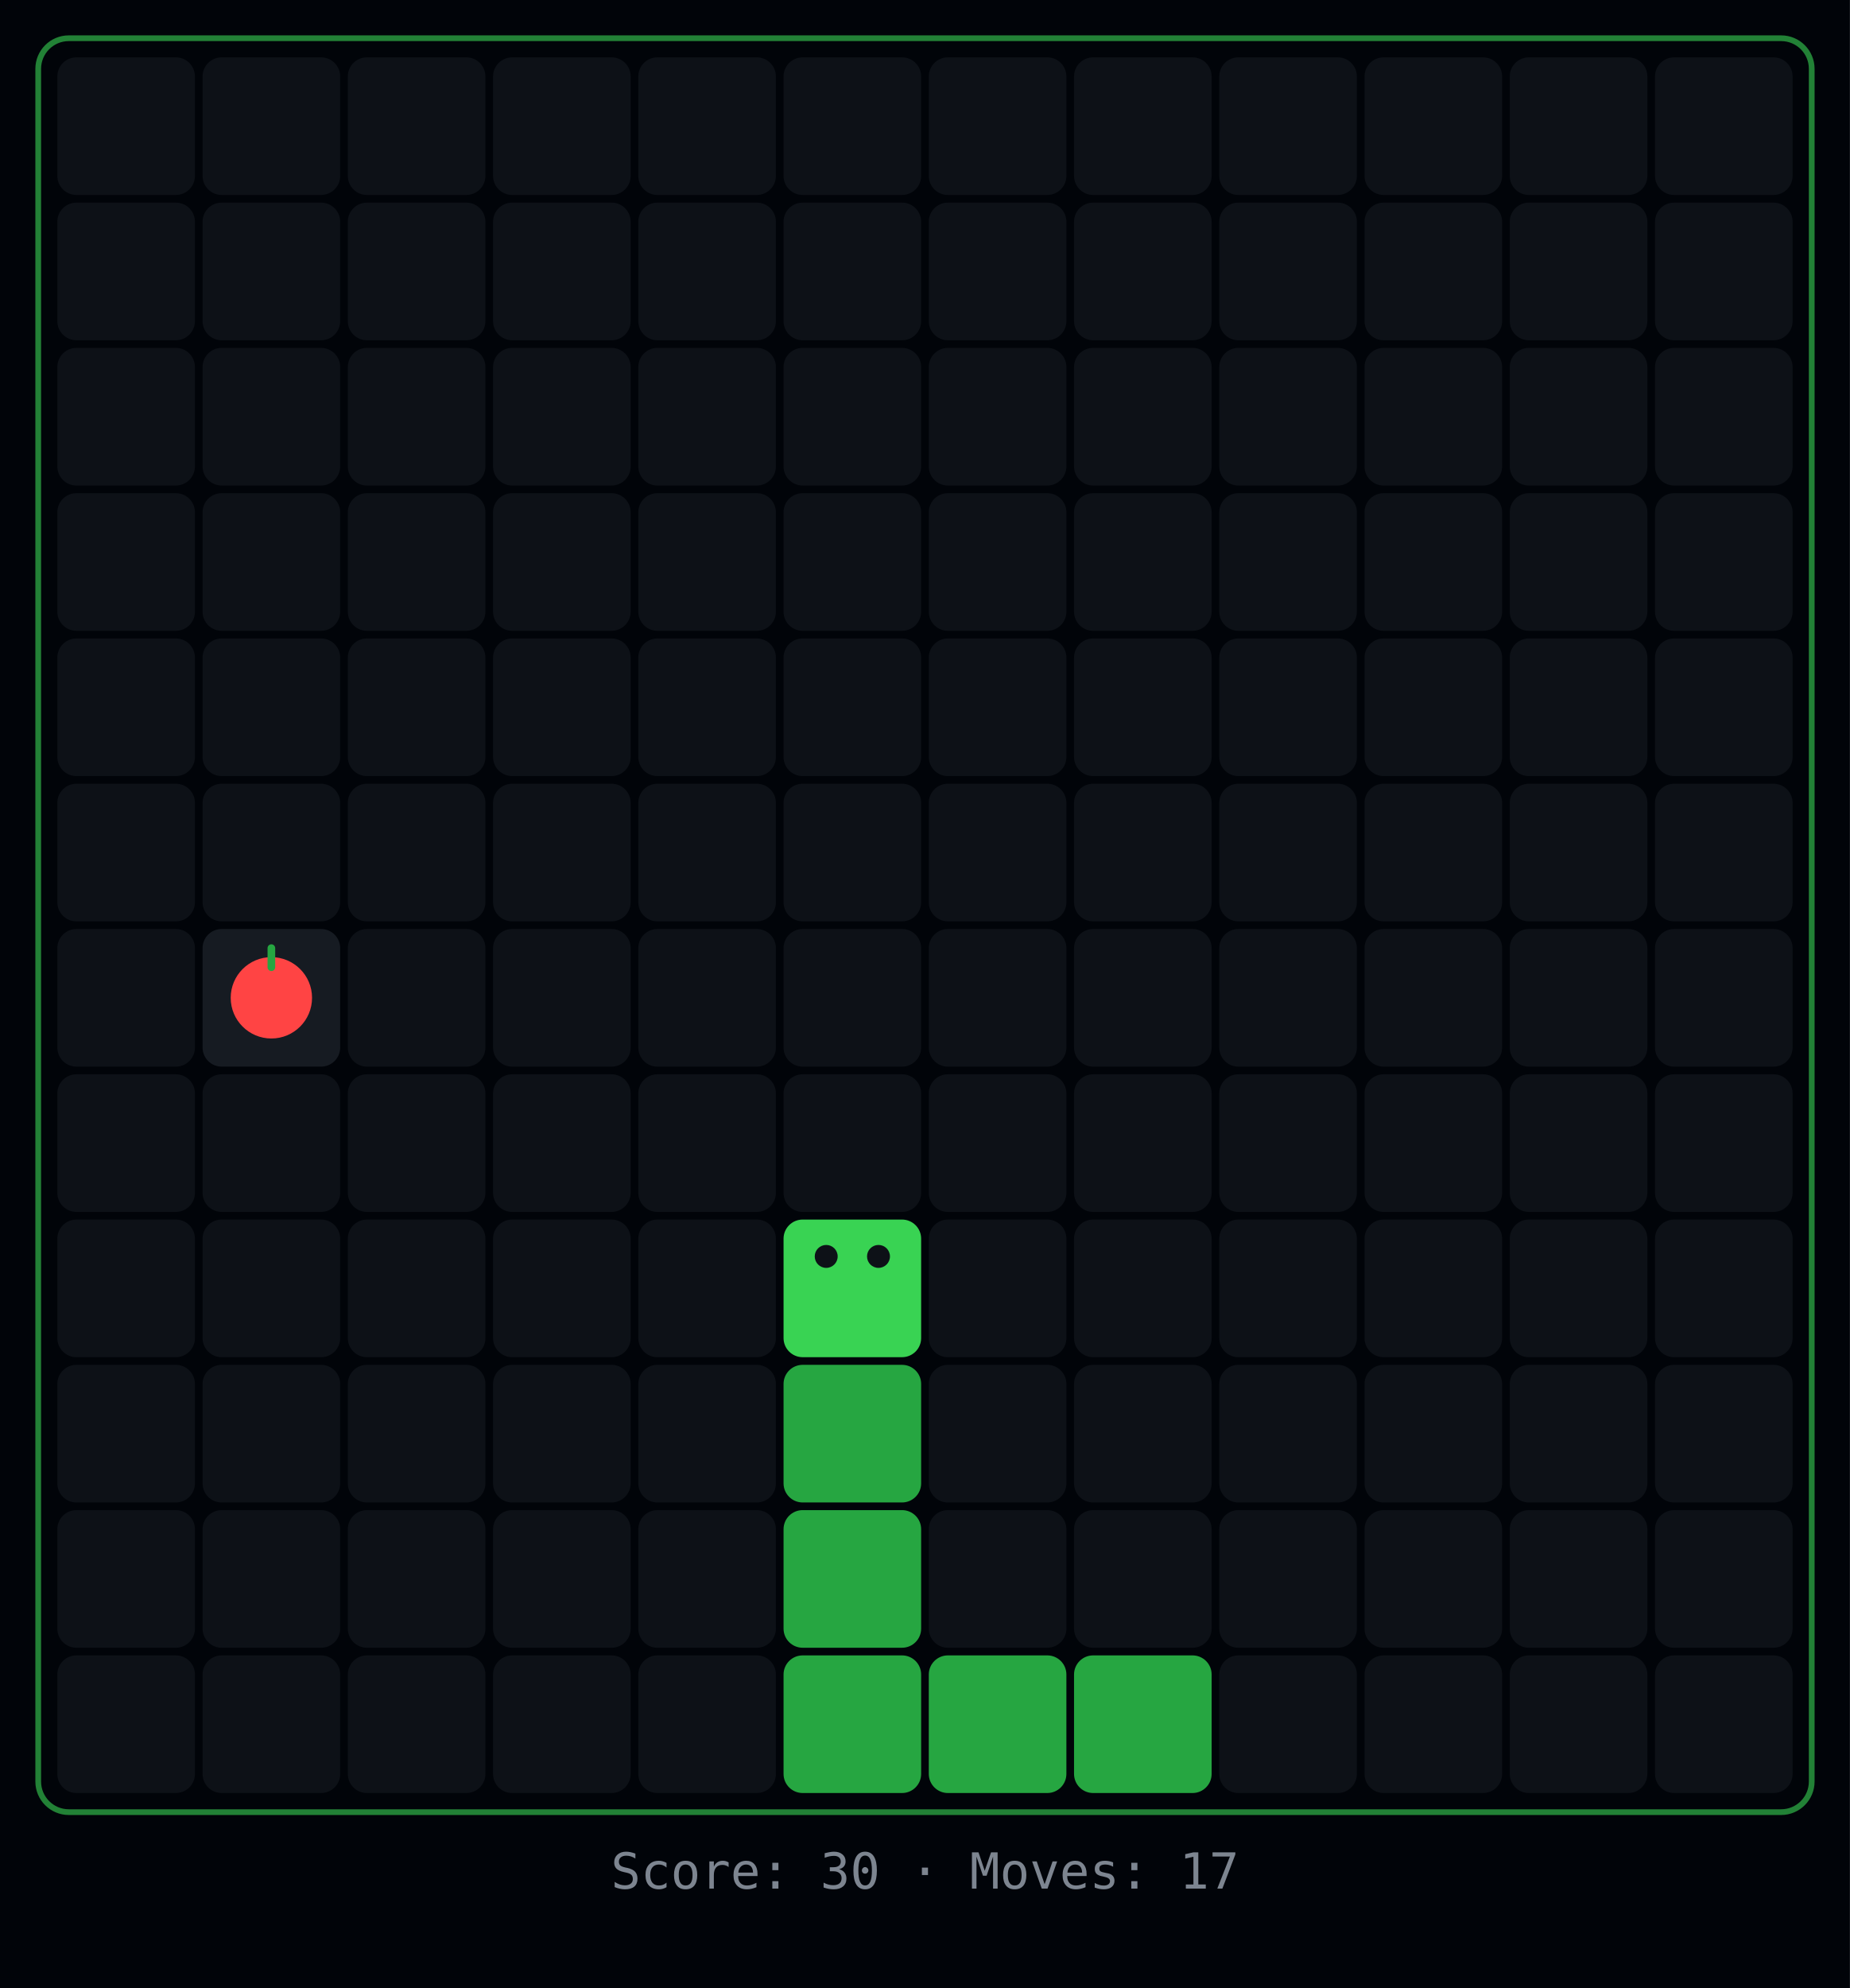
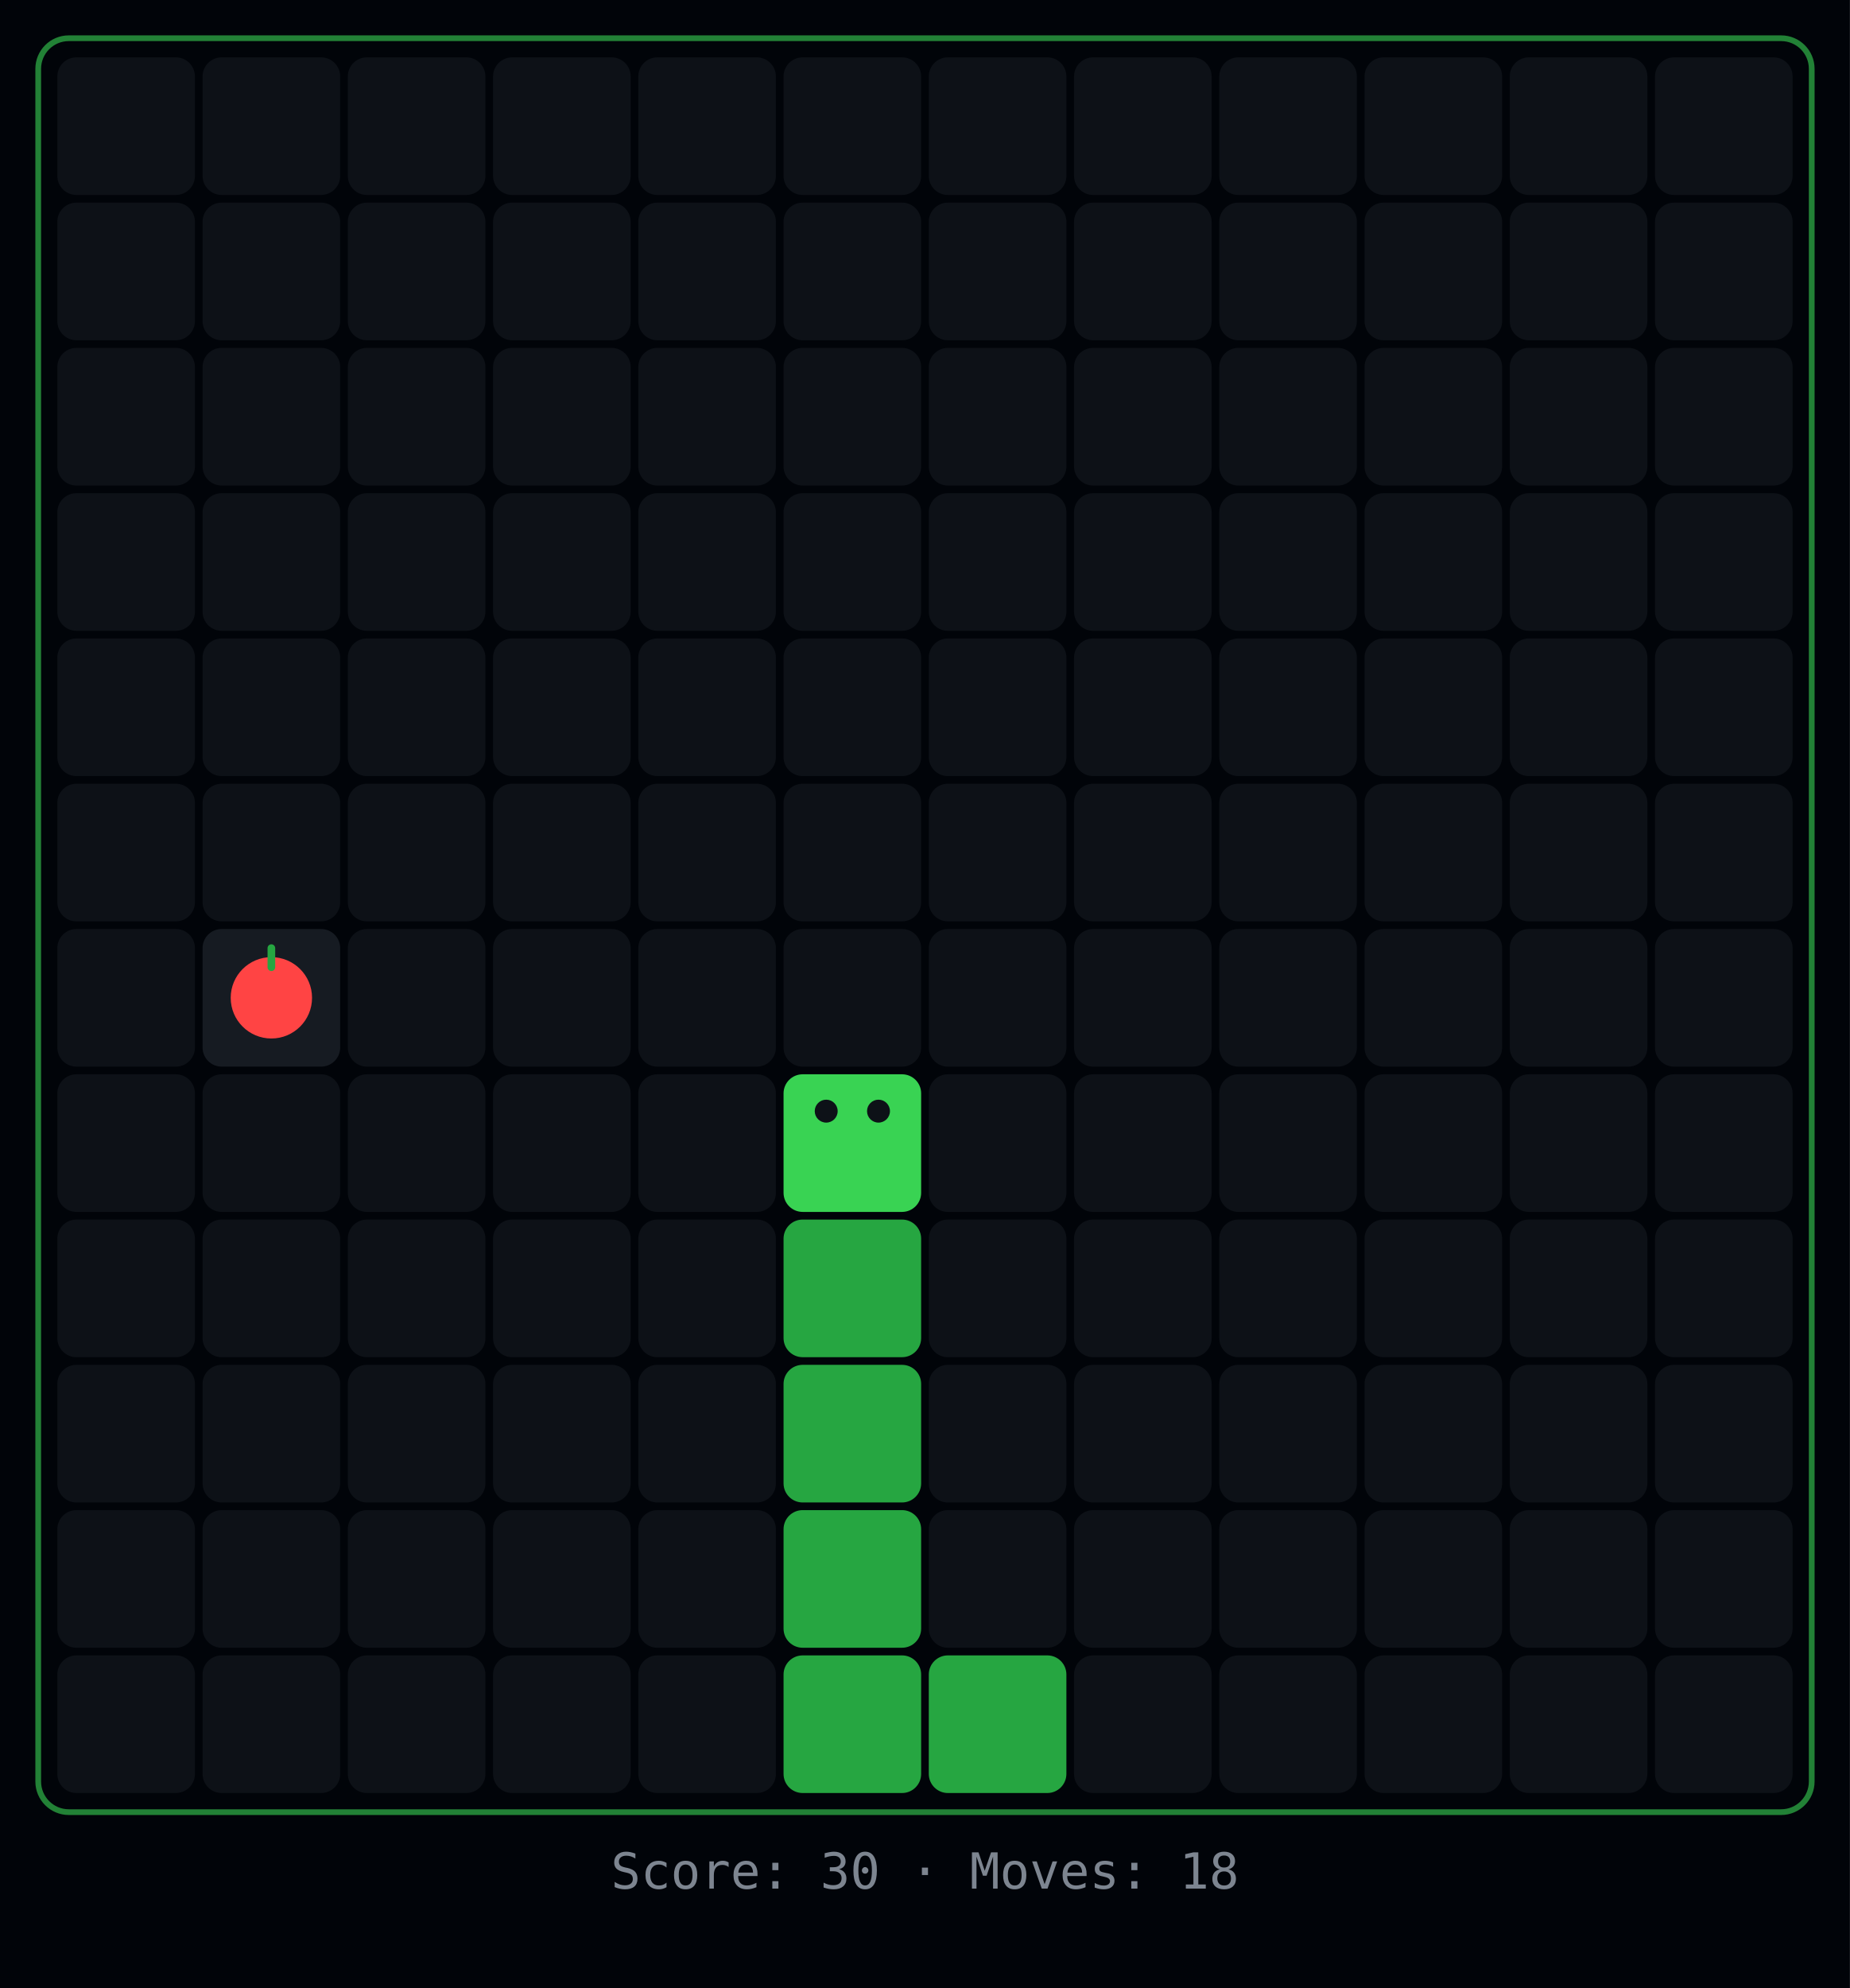
<svg xmlns="http://www.w3.org/2000/svg" width="484" height="520">
  <rect width="484" height="520" fill="#010409" />
  <rect x="10" y="10" width="464" height="464" rx="8" fill="none" stroke="#39d353" stroke-width="1.5" opacity="0.6" />
  <rect x="15" y="15" width="36" height="36" rx="5" fill="#0d1117" />
  <rect x="53" y="15" width="36" height="36" rx="5" fill="#0d1117" />
  <rect x="91" y="15" width="36" height="36" rx="5" fill="#0d1117" />
  <rect x="129" y="15" width="36" height="36" rx="5" fill="#0d1117" />
  <rect x="167" y="15" width="36" height="36" rx="5" fill="#0d1117" />
  <rect x="205" y="15" width="36" height="36" rx="5" fill="#0d1117" />
  <rect x="243" y="15" width="36" height="36" rx="5" fill="#0d1117" />
  <rect x="281" y="15" width="36" height="36" rx="5" fill="#0d1117" />
  <rect x="319" y="15" width="36" height="36" rx="5" fill="#0d1117" />
  <rect x="357" y="15" width="36" height="36" rx="5" fill="#0d1117" />
  <rect x="395" y="15" width="36" height="36" rx="5" fill="#0d1117" />
  <rect x="433" y="15" width="36" height="36" rx="5" fill="#0d1117" />
  <rect x="15" y="53" width="36" height="36" rx="5" fill="#0d1117" />
  <rect x="53" y="53" width="36" height="36" rx="5" fill="#0d1117" />
  <rect x="91" y="53" width="36" height="36" rx="5" fill="#0d1117" />
  <rect x="129" y="53" width="36" height="36" rx="5" fill="#0d1117" />
  <rect x="167" y="53" width="36" height="36" rx="5" fill="#0d1117" />
  <rect x="205" y="53" width="36" height="36" rx="5" fill="#0d1117" />
  <rect x="243" y="53" width="36" height="36" rx="5" fill="#0d1117" />
  <rect x="281" y="53" width="36" height="36" rx="5" fill="#0d1117" />
  <rect x="319" y="53" width="36" height="36" rx="5" fill="#0d1117" />
  <rect x="357" y="53" width="36" height="36" rx="5" fill="#0d1117" />
  <rect x="395" y="53" width="36" height="36" rx="5" fill="#0d1117" />
  <rect x="433" y="53" width="36" height="36" rx="5" fill="#0d1117" />
  <rect x="15" y="91" width="36" height="36" rx="5" fill="#0d1117" />
  <rect x="53" y="91" width="36" height="36" rx="5" fill="#0d1117" />
  <rect x="91" y="91" width="36" height="36" rx="5" fill="#0d1117" />
  <rect x="129" y="91" width="36" height="36" rx="5" fill="#0d1117" />
  <rect x="167" y="91" width="36" height="36" rx="5" fill="#0d1117" />
  <rect x="205" y="91" width="36" height="36" rx="5" fill="#0d1117" />
  <rect x="243" y="91" width="36" height="36" rx="5" fill="#0d1117" />
  <rect x="281" y="91" width="36" height="36" rx="5" fill="#0d1117" />
  <rect x="319" y="91" width="36" height="36" rx="5" fill="#0d1117" />
  <rect x="357" y="91" width="36" height="36" rx="5" fill="#0d1117" />
  <rect x="395" y="91" width="36" height="36" rx="5" fill="#0d1117" />
  <rect x="433" y="91" width="36" height="36" rx="5" fill="#0d1117" />
  <rect x="15" y="129" width="36" height="36" rx="5" fill="#0d1117" />
  <rect x="53" y="129" width="36" height="36" rx="5" fill="#0d1117" />
  <rect x="91" y="129" width="36" height="36" rx="5" fill="#0d1117" />
  <rect x="129" y="129" width="36" height="36" rx="5" fill="#0d1117" />
  <rect x="167" y="129" width="36" height="36" rx="5" fill="#0d1117" />
  <rect x="205" y="129" width="36" height="36" rx="5" fill="#0d1117" />
  <rect x="243" y="129" width="36" height="36" rx="5" fill="#0d1117" />
  <rect x="281" y="129" width="36" height="36" rx="5" fill="#0d1117" />
  <rect x="319" y="129" width="36" height="36" rx="5" fill="#0d1117" />
  <rect x="357" y="129" width="36" height="36" rx="5" fill="#0d1117" />
  <rect x="395" y="129" width="36" height="36" rx="5" fill="#0d1117" />
  <rect x="433" y="129" width="36" height="36" rx="5" fill="#0d1117" />
  <rect x="15" y="167" width="36" height="36" rx="5" fill="#0d1117" />
  <rect x="53" y="167" width="36" height="36" rx="5" fill="#0d1117" />
  <rect x="91" y="167" width="36" height="36" rx="5" fill="#0d1117" />
  <rect x="129" y="167" width="36" height="36" rx="5" fill="#0d1117" />
  <rect x="167" y="167" width="36" height="36" rx="5" fill="#0d1117" />
  <rect x="205" y="167" width="36" height="36" rx="5" fill="#0d1117" />
  <rect x="243" y="167" width="36" height="36" rx="5" fill="#0d1117" />
  <rect x="281" y="167" width="36" height="36" rx="5" fill="#0d1117" />
  <rect x="319" y="167" width="36" height="36" rx="5" fill="#0d1117" />
  <rect x="357" y="167" width="36" height="36" rx="5" fill="#0d1117" />
  <rect x="395" y="167" width="36" height="36" rx="5" fill="#0d1117" />
  <rect x="433" y="167" width="36" height="36" rx="5" fill="#0d1117" />
  <rect x="15" y="205" width="36" height="36" rx="5" fill="#0d1117" />
  <rect x="53" y="205" width="36" height="36" rx="5" fill="#0d1117" />
  <rect x="91" y="205" width="36" height="36" rx="5" fill="#0d1117" />
  <rect x="129" y="205" width="36" height="36" rx="5" fill="#0d1117" />
  <rect x="167" y="205" width="36" height="36" rx="5" fill="#0d1117" />
  <rect x="205" y="205" width="36" height="36" rx="5" fill="#0d1117" />
  <rect x="243" y="205" width="36" height="36" rx="5" fill="#0d1117" />
  <rect x="281" y="205" width="36" height="36" rx="5" fill="#0d1117" />
  <rect x="319" y="205" width="36" height="36" rx="5" fill="#0d1117" />
  <rect x="357" y="205" width="36" height="36" rx="5" fill="#0d1117" />
  <rect x="395" y="205" width="36" height="36" rx="5" fill="#0d1117" />
  <rect x="433" y="205" width="36" height="36" rx="5" fill="#0d1117" />
  <rect x="15" y="243" width="36" height="36" rx="5" fill="#0d1117" />
  <rect x="53" y="243" width="36" height="36" rx="5" fill="#161b22" />
  <circle cx="71" cy="261" r="10.64" fill="#ff4444" />
  <rect x="70" y="247" width="2" height="7" rx="1" fill="#26a641" />
  <rect x="91" y="243" width="36" height="36" rx="5" fill="#0d1117" />
  <rect x="129" y="243" width="36" height="36" rx="5" fill="#0d1117" />
  <rect x="167" y="243" width="36" height="36" rx="5" fill="#0d1117" />
  <rect x="205" y="243" width="36" height="36" rx="5" fill="#0d1117" />
  <rect x="243" y="243" width="36" height="36" rx="5" fill="#0d1117" />
  <rect x="281" y="243" width="36" height="36" rx="5" fill="#0d1117" />
  <rect x="319" y="243" width="36" height="36" rx="5" fill="#0d1117" />
  <rect x="357" y="243" width="36" height="36" rx="5" fill="#0d1117" />
  <rect x="395" y="243" width="36" height="36" rx="5" fill="#0d1117" />
  <rect x="433" y="243" width="36" height="36" rx="5" fill="#0d1117" />
  <rect x="15" y="281" width="36" height="36" rx="5" fill="#0d1117" />
  <rect x="53" y="281" width="36" height="36" rx="5" fill="#0d1117" />
  <rect x="91" y="281" width="36" height="36" rx="5" fill="#0d1117" />
  <rect x="129" y="281" width="36" height="36" rx="5" fill="#0d1117" />
  <rect x="167" y="281" width="36" height="36" rx="5" fill="#0d1117" />
-   <rect x="205" y="281" width="36" height="36" rx="5" fill="#0d1117" />
+   <rect x="205" y="281" width="36" height="36" rx="5" fill="#39d353" />
+   <circle cx="229.84" cy="290.64" r="3" fill="#0d1117" />
+   <circle cx="216.16" cy="290.64" r="3" fill="#0d1117" />
  <rect x="243" y="281" width="36" height="36" rx="5" fill="#0d1117" />
  <rect x="281" y="281" width="36" height="36" rx="5" fill="#0d1117" />
  <rect x="319" y="281" width="36" height="36" rx="5" fill="#0d1117" />
  <rect x="357" y="281" width="36" height="36" rx="5" fill="#0d1117" />
  <rect x="395" y="281" width="36" height="36" rx="5" fill="#0d1117" />
  <rect x="433" y="281" width="36" height="36" rx="5" fill="#0d1117" />
  <rect x="15" y="319" width="36" height="36" rx="5" fill="#0d1117" />
  <rect x="53" y="319" width="36" height="36" rx="5" fill="#0d1117" />
  <rect x="91" y="319" width="36" height="36" rx="5" fill="#0d1117" />
  <rect x="129" y="319" width="36" height="36" rx="5" fill="#0d1117" />
  <rect x="167" y="319" width="36" height="36" rx="5" fill="#0d1117" />
-   <rect x="205" y="319" width="36" height="36" rx="5" fill="#39d353" />
-   <circle cx="229.84" cy="328.64" r="3" fill="#0d1117" />
-   <circle cx="216.16" cy="328.64" r="3" fill="#0d1117" />
+   <rect x="205" y="319" width="36" height="36" rx="5" fill="#26a641" />
  <rect x="243" y="319" width="36" height="36" rx="5" fill="#0d1117" />
  <rect x="281" y="319" width="36" height="36" rx="5" fill="#0d1117" />
  <rect x="319" y="319" width="36" height="36" rx="5" fill="#0d1117" />
  <rect x="357" y="319" width="36" height="36" rx="5" fill="#0d1117" />
  <rect x="395" y="319" width="36" height="36" rx="5" fill="#0d1117" />
  <rect x="433" y="319" width="36" height="36" rx="5" fill="#0d1117" />
  <rect x="15" y="357" width="36" height="36" rx="5" fill="#0d1117" />
  <rect x="53" y="357" width="36" height="36" rx="5" fill="#0d1117" />
  <rect x="91" y="357" width="36" height="36" rx="5" fill="#0d1117" />
  <rect x="129" y="357" width="36" height="36" rx="5" fill="#0d1117" />
  <rect x="167" y="357" width="36" height="36" rx="5" fill="#0d1117" />
  <rect x="205" y="357" width="36" height="36" rx="5" fill="#26a641" />
  <rect x="243" y="357" width="36" height="36" rx="5" fill="#0d1117" />
  <rect x="281" y="357" width="36" height="36" rx="5" fill="#0d1117" />
  <rect x="319" y="357" width="36" height="36" rx="5" fill="#0d1117" />
  <rect x="357" y="357" width="36" height="36" rx="5" fill="#0d1117" />
  <rect x="395" y="357" width="36" height="36" rx="5" fill="#0d1117" />
  <rect x="433" y="357" width="36" height="36" rx="5" fill="#0d1117" />
  <rect x="15" y="395" width="36" height="36" rx="5" fill="#0d1117" />
  <rect x="53" y="395" width="36" height="36" rx="5" fill="#0d1117" />
  <rect x="91" y="395" width="36" height="36" rx="5" fill="#0d1117" />
  <rect x="129" y="395" width="36" height="36" rx="5" fill="#0d1117" />
  <rect x="167" y="395" width="36" height="36" rx="5" fill="#0d1117" />
  <rect x="205" y="395" width="36" height="36" rx="5" fill="#26a641" />
  <rect x="243" y="395" width="36" height="36" rx="5" fill="#0d1117" />
  <rect x="281" y="395" width="36" height="36" rx="5" fill="#0d1117" />
  <rect x="319" y="395" width="36" height="36" rx="5" fill="#0d1117" />
  <rect x="357" y="395" width="36" height="36" rx="5" fill="#0d1117" />
  <rect x="395" y="395" width="36" height="36" rx="5" fill="#0d1117" />
  <rect x="433" y="395" width="36" height="36" rx="5" fill="#0d1117" />
  <rect x="15" y="433" width="36" height="36" rx="5" fill="#0d1117" />
  <rect x="53" y="433" width="36" height="36" rx="5" fill="#0d1117" />
  <rect x="91" y="433" width="36" height="36" rx="5" fill="#0d1117" />
  <rect x="129" y="433" width="36" height="36" rx="5" fill="#0d1117" />
  <rect x="167" y="433" width="36" height="36" rx="5" fill="#0d1117" />
  <rect x="205" y="433" width="36" height="36" rx="5" fill="#26a641" />
  <rect x="243" y="433" width="36" height="36" rx="5" fill="#26a641" />
-   <rect x="281" y="433" width="36" height="36" rx="5" fill="#26a641" />
+   <rect x="281" y="433" width="36" height="36" rx="5" fill="#0d1117" />
  <rect x="319" y="433" width="36" height="36" rx="5" fill="#0d1117" />
  <rect x="357" y="433" width="36" height="36" rx="5" fill="#0d1117" />
  <rect x="395" y="433" width="36" height="36" rx="5" fill="#0d1117" />
  <rect x="433" y="433" width="36" height="36" rx="5" fill="#0d1117" />
-   <text x="242" y="494" text-anchor="middle" fill="#7d8590" font-family="monospace" font-size="13">Score: 30  ·  Moves: 17</text>
+   <text x="242" y="494" text-anchor="middle" fill="#7d8590" font-family="monospace" font-size="13">Score: 30  ·  Moves: 18</text>
</svg>
